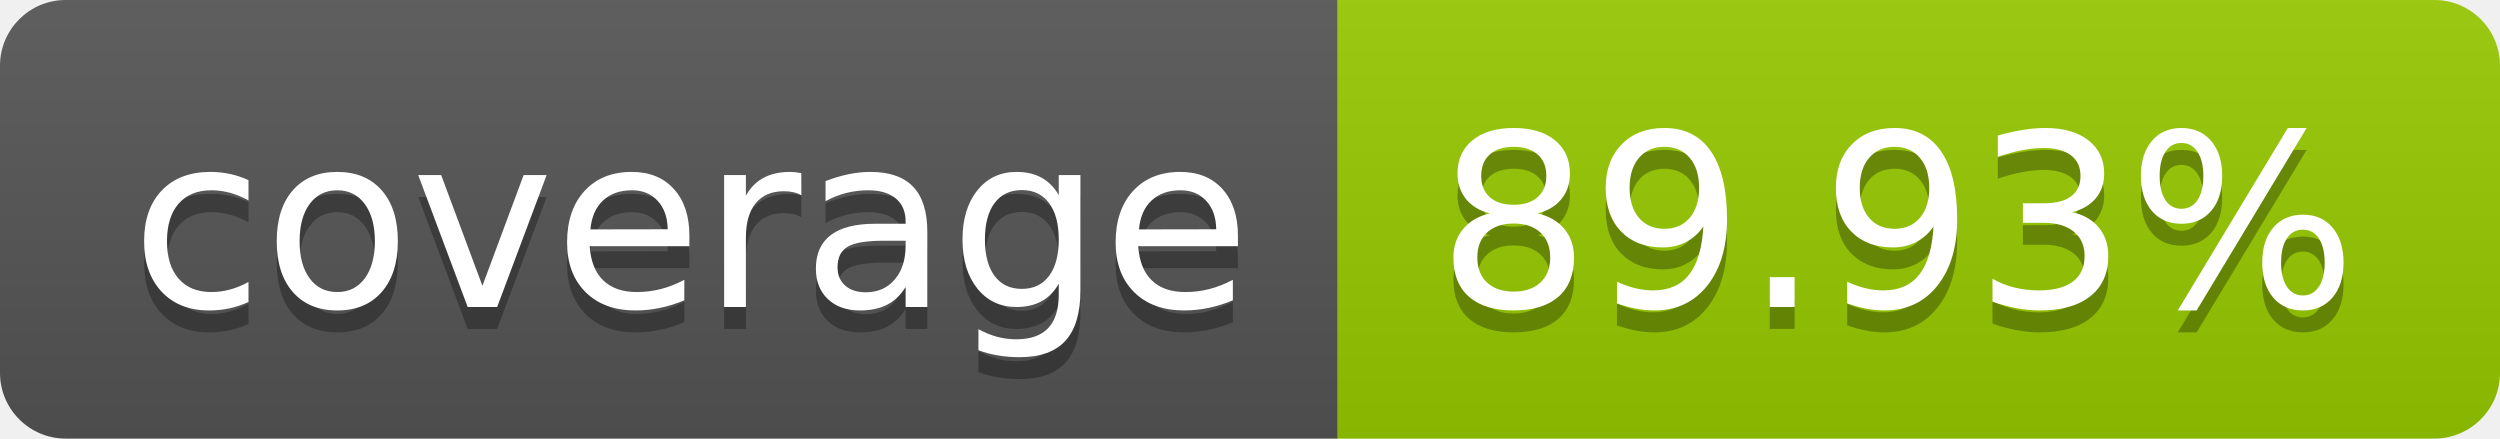
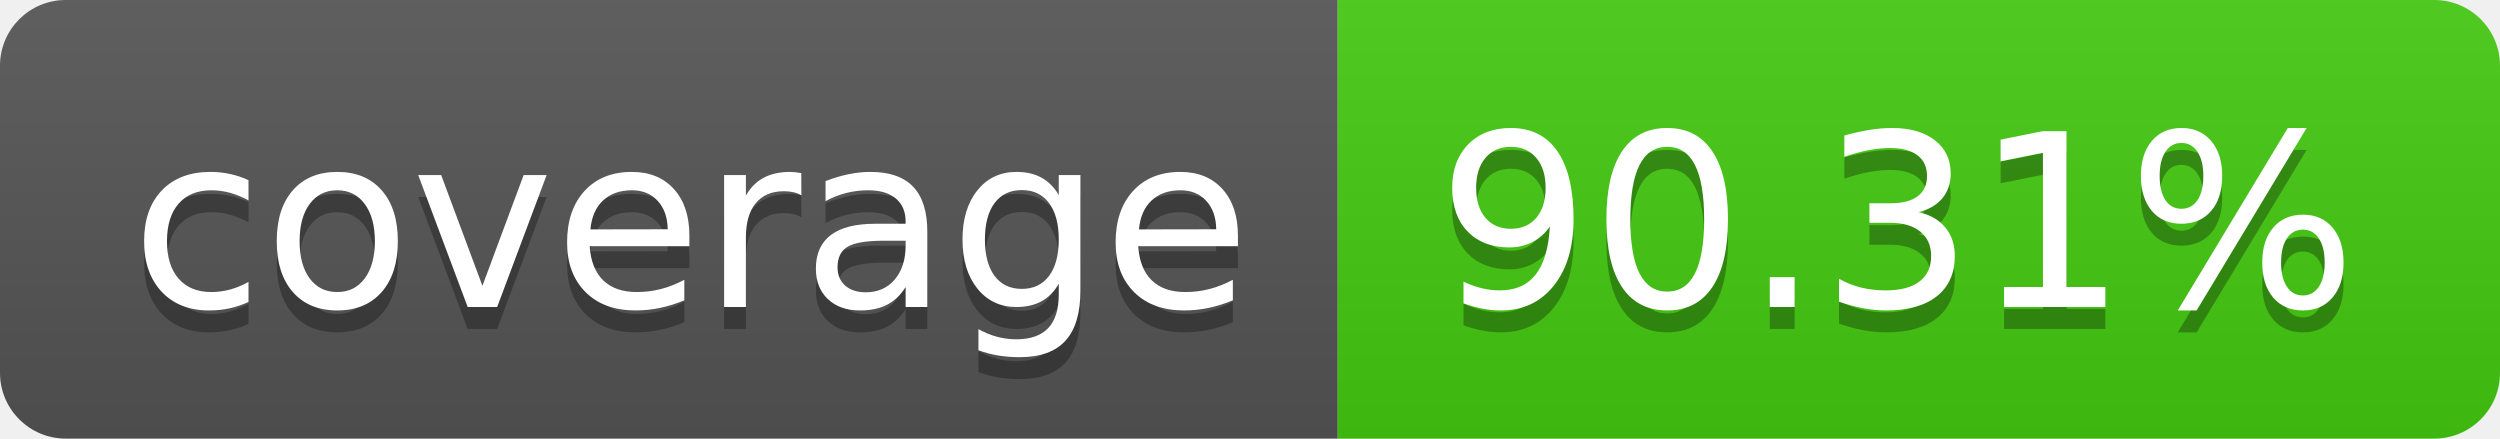
- <svg xmlns="http://www.w3.org/2000/svg" width="114" height="20" role="img" aria-label="coverage: 89.93%">
+ <svg xmlns="http://www.w3.org/2000/svg" width="114" height="20" role="img" aria-label="coverage: 90.31%">
  <linearGradient id="s" x2="0" y2="100%">
    <stop offset="0" stop-color="#bbb" stop-opacity=".1" />
    <stop offset="1" stop-opacity=".1" />
  </linearGradient>
  <clipPath id="r">
    <rect width="114" height="20" rx="3" fill="#fff" />
  </clipPath>
  <g clip-path="url(#r)">
    <rect width="61" height="20" fill="#555" />
-     <rect x="61" width="53" height="20" fill="#97ca00" />
+     <rect x="61" width="53" height="20" fill="#4c1" />
    <rect width="114" height="20" fill="url(#s)" />
  </g>
  <g fill="#fff" text-anchor="middle" font-family="Verdana,Geneva,DejaVu Sans,sans-serif" text-rendering="geometricPrecision" font-size="110">
    <text aria-hidden="true" x="315" y="150" fill="#010101" fill-opacity=".3" transform="scale(.1)" textLength="510">coverage</text>
    <text x="315" y="140" transform="scale(.1)" fill="#fff" textLength="510">coverage</text>
-     <text aria-hidden="true" x="865" y="150" fill="#010101" fill-opacity=".3" transform="scale(.1)" textLength="430">89.93%</text>
-     <text x="865" y="140" transform="scale(.1)" fill="#fff" textLength="430">89.93%</text>
+     <text aria-hidden="true" x="865" y="150" fill="#010101" fill-opacity=".3" transform="scale(.1)" textLength="430">90.31%</text>
+     <text x="865" y="140" transform="scale(.1)" fill="#fff" textLength="430">90.31%</text>
  </g>
</svg>
